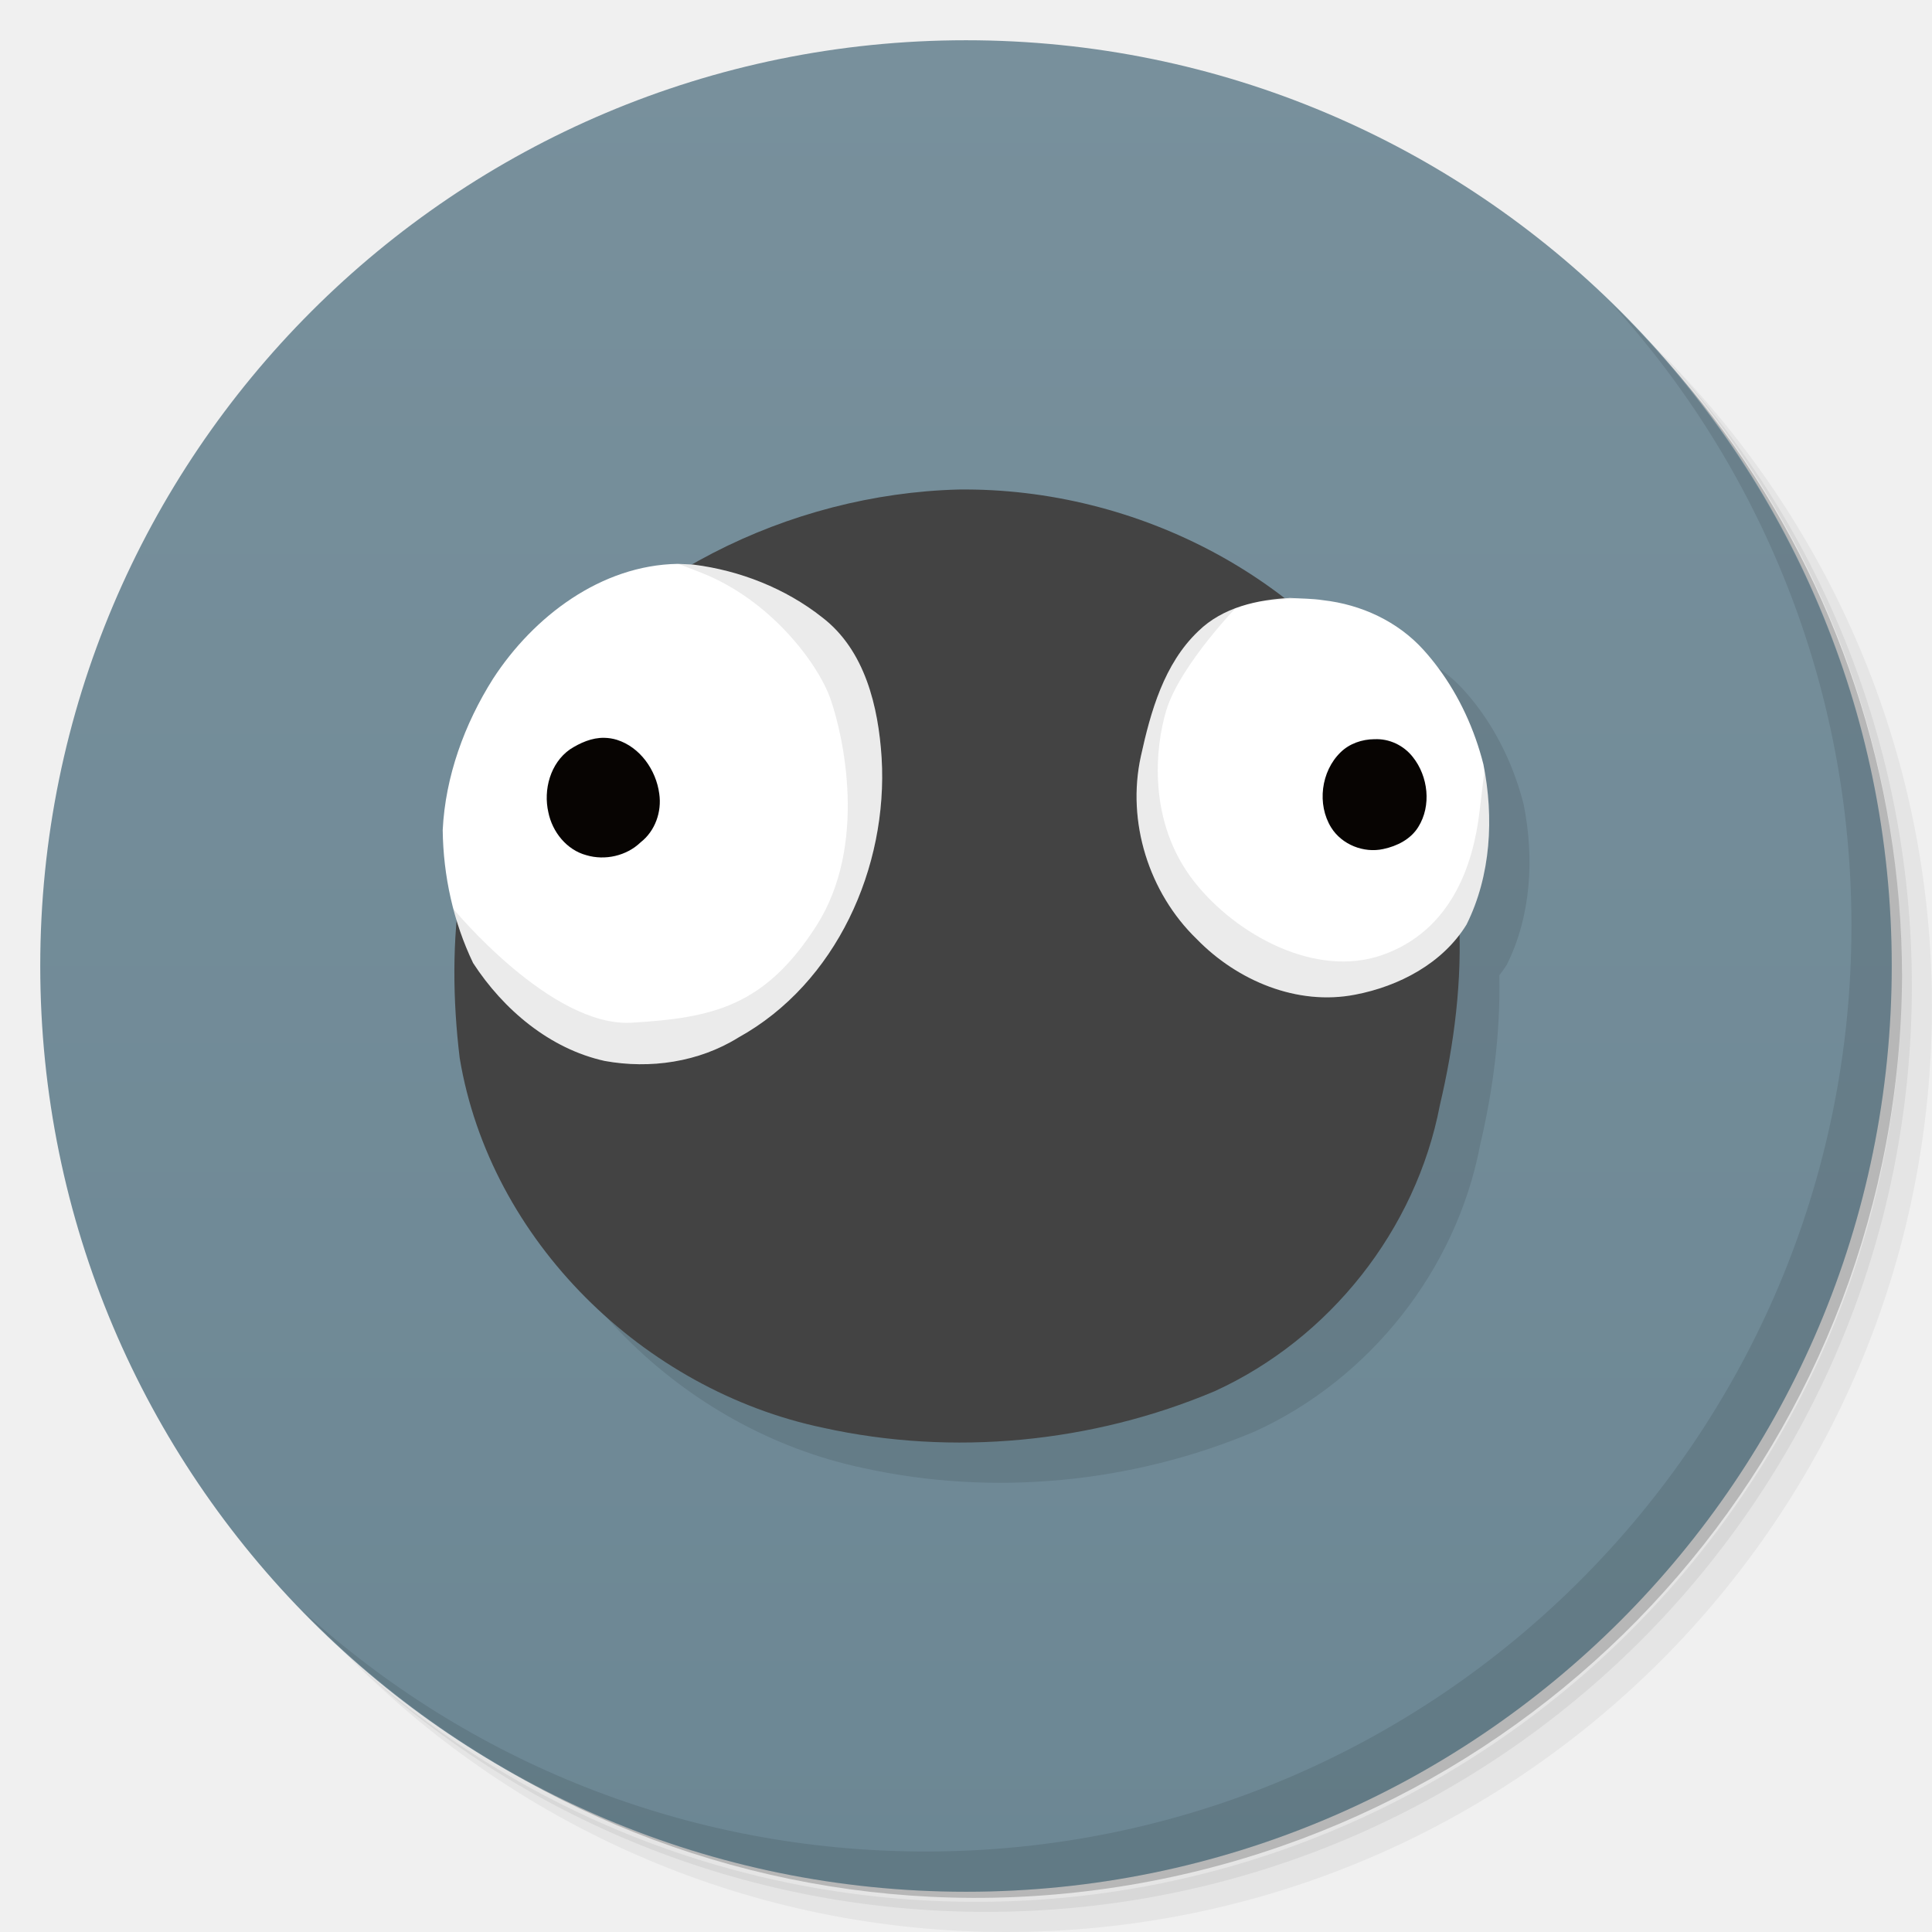
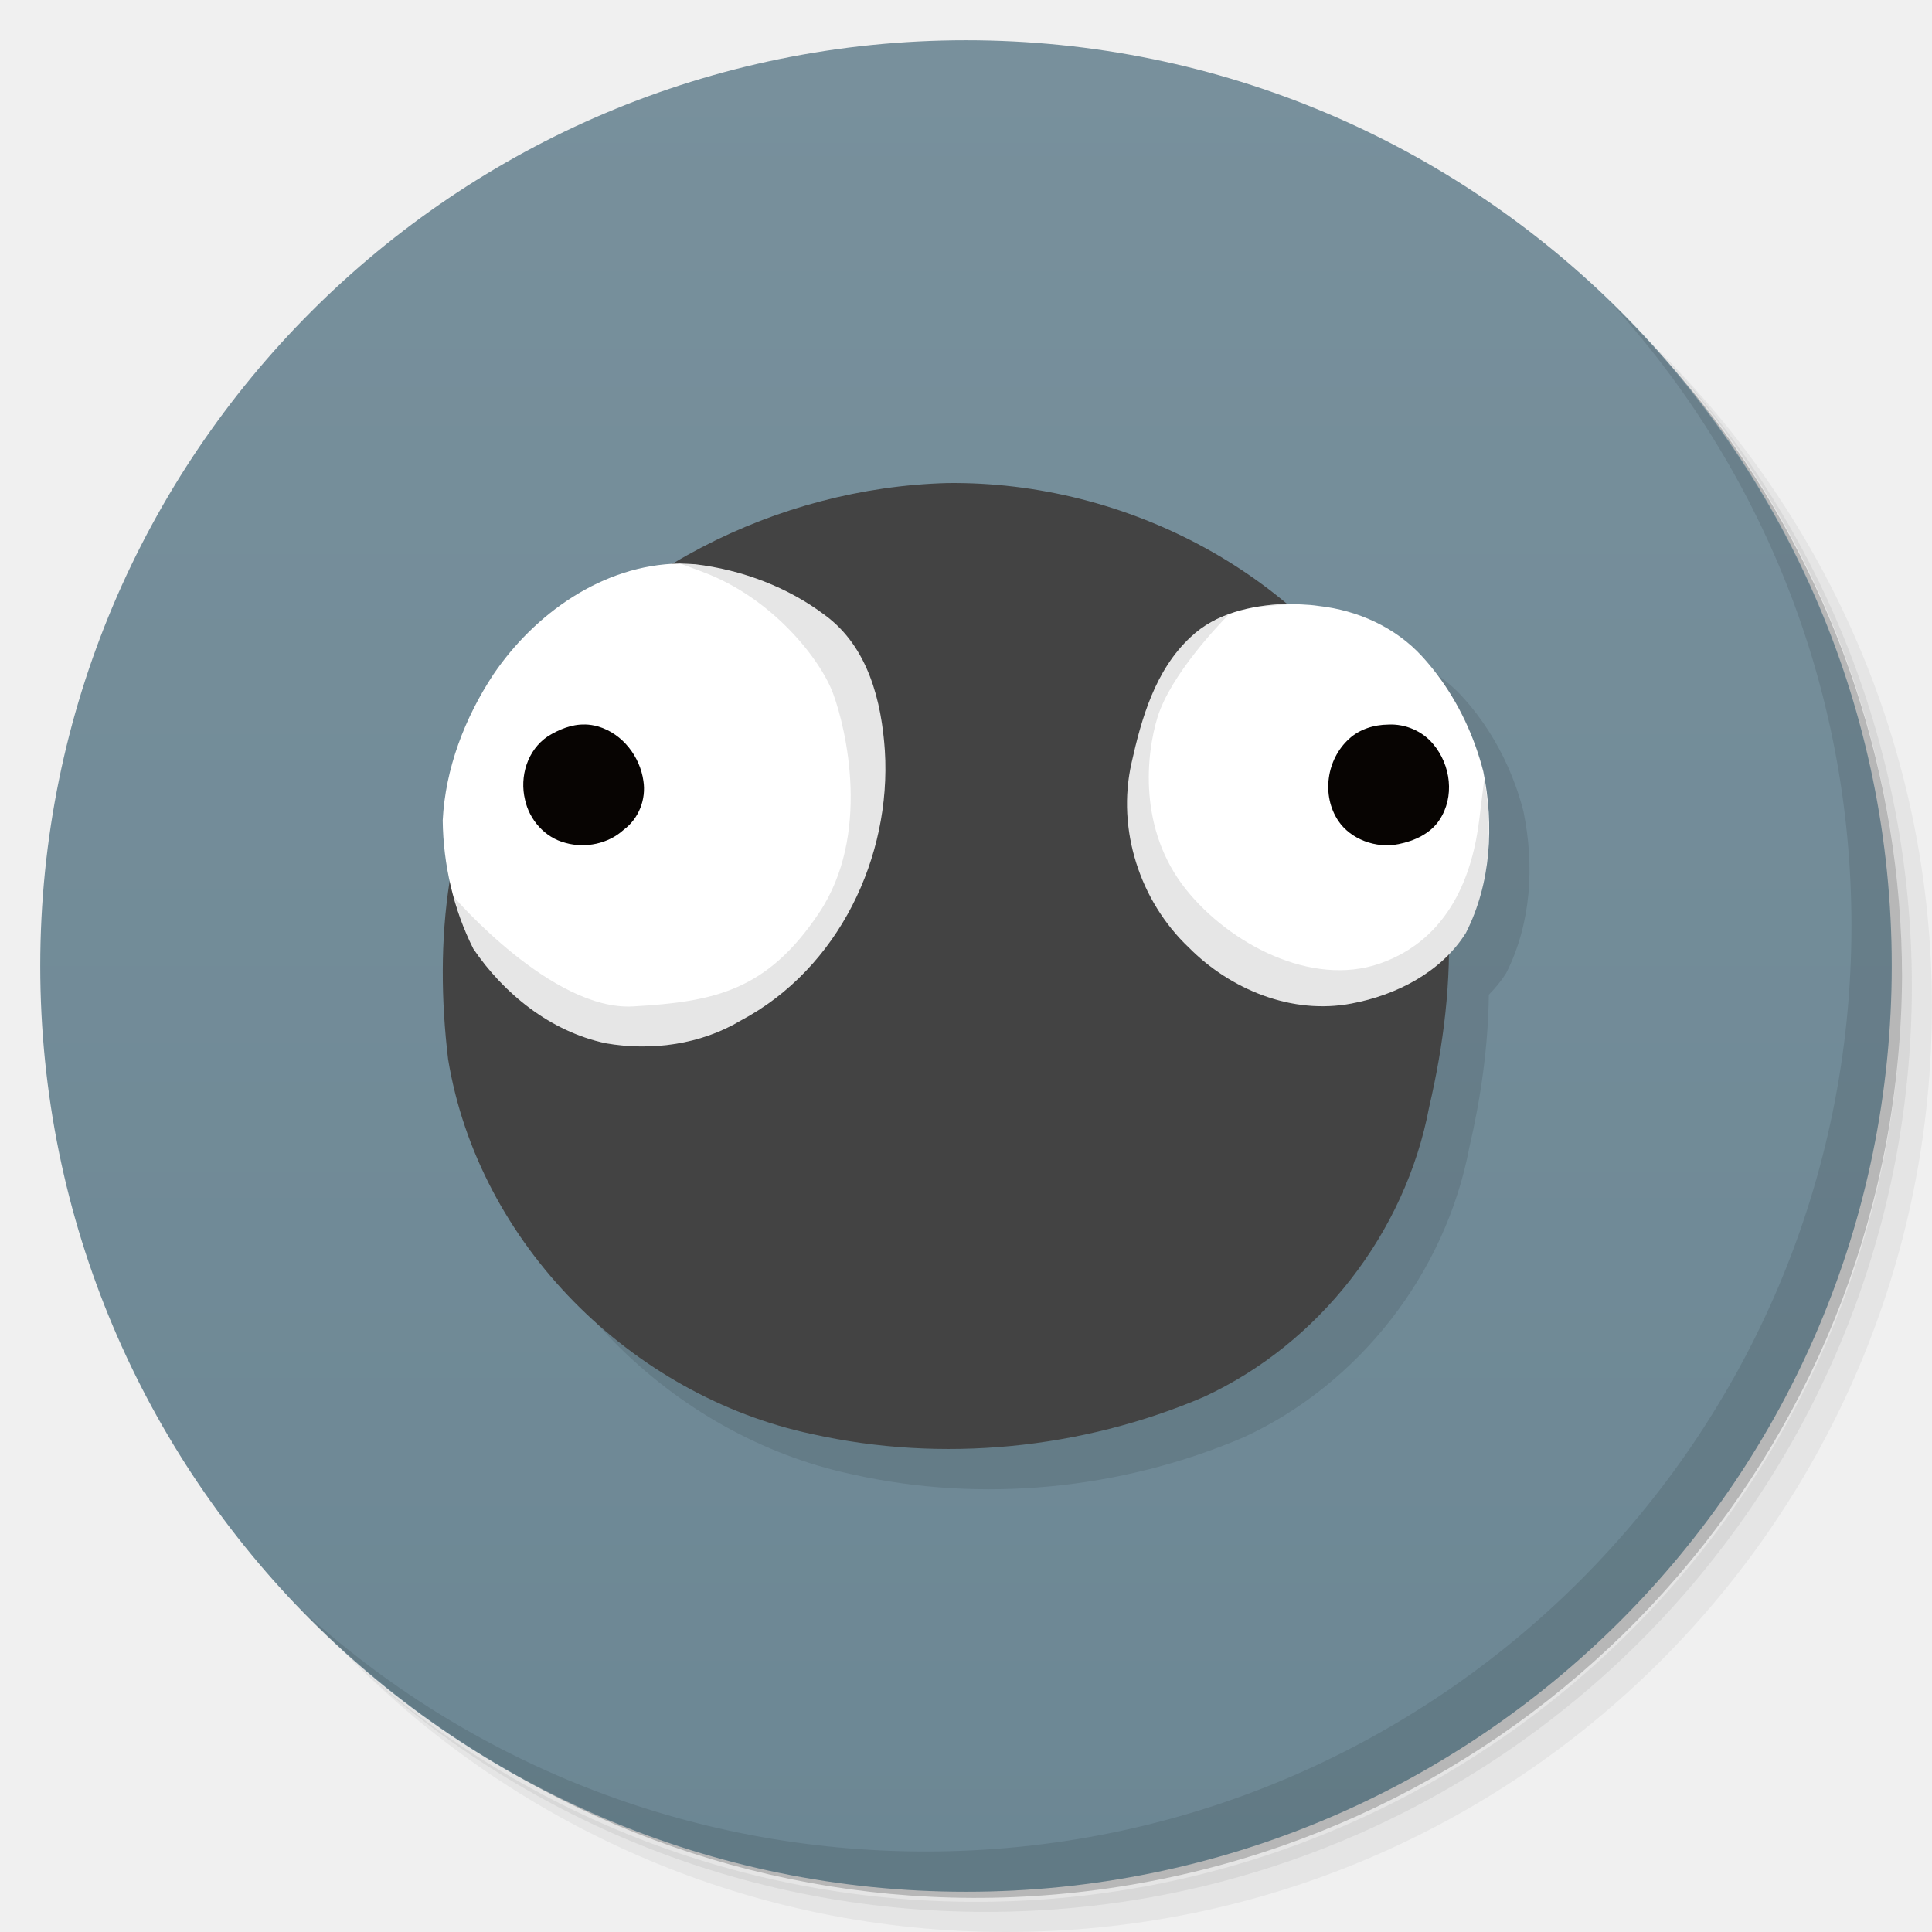
<svg xmlns="http://www.w3.org/2000/svg" version="1.1" viewBox="0 0 48 48">
  <defs>
    <linearGradient id="linearGradient3764" x1="1" x2="47" gradientTransform="matrix(0 -1 1 0 -1.5e-6 48)" gradientUnits="userSpaceOnUse">
      <stop style="stop-color:#6c8794" offset="0" />
      <stop style="stop-color:#78909c" offset="1" />
    </linearGradient>
-     <clipPath id="ClipRightRelief">
-       <path id="ClipRightReliefPath" d="m386 90.5s-28 28.5-34.5 50c-5.023 16.614-9 51.5 13 79.5 19.452 24.757 56.5 45 87.5 34 31.89-11.316 42.077-41.718 45-66.5 2.916-24.729 3.5-28 3.5-28l11.5 6 21.5 101-71.5 46-123.5-56.5-12.5-128.5 33.5-59 111 1.5 0.5 13.5z" style="fill-rule:evenodd;opacity:.2" />
-     </clipPath>
-     <clipPath id="ClipLeftRelief">
-       <path id="ClipLeftReliefPath" d="m20.5 232.75s45.277 54.998 82.75 52.75c37.5-2.25 61.75-7.5 85.75-45s12.5-88.5 6.5-105.5c-5.843-16.556-28-46-60-58.5l-32-12.5 23.5-5.5 87 26 17.5 113-63 155.5-139.5-17.5-17-97z" style="fill-rule:evenodd;opacity:.2;stroke-width:1px;stroke:#000" />
-     </clipPath>
  </defs>
  <path d="m36.31 5c5.859 4.062 9.688 10.831 9.688 18.5 0 12.426-10.07 22.5-22.5 22.5-7.669 0-14.438-3.828-18.5-9.688 1.037 1.822 2.306 3.499 3.781 4.969 4.085 3.712 9.514 5.969 15.469 5.969 12.703 0 23-10.298 23-23 0-5.954-2.256-11.384-5.969-15.469-1.469-1.475-3.147-2.744-4.969-3.781zm4.969 3.781c3.854 4.113 6.219 9.637 6.219 15.719 0 12.703-10.297 23-23 23-6.081 0-11.606-2.364-15.719-6.219 4.16 4.144 9.883 6.719 16.219 6.719 12.703 0 23-10.298 23-23 0-6.335-2.575-12.06-6.719-16.219z" style="opacity:.05" />
  <path d="m41.28 8.781c3.712 4.085 5.969 9.514 5.969 15.469 0 12.703-10.297 23-23 23-5.954 0-11.384-2.256-15.469-5.969 4.113 3.854 9.637 6.219 15.719 6.219 12.703 0 23-10.298 23-23 0-6.081-2.364-11.606-6.219-15.719z" style="opacity:.1" />
  <path d="m31.25 2.375c8.615 3.154 14.75 11.417 14.75 21.13 0 12.426-10.07 22.5-22.5 22.5-9.708 0-17.971-6.135-21.12-14.75a23 23 0 0 0 44.875 -7 23 23 0 0 0 -16 -21.875z" style="opacity:.2" />
  <path d="m24 1c12.703 0 23 10.297 23 23s-10.297 23-23 23-23-10.297-23-23 10.297-23 23-23z" style="fill:url(#linearGradient3764)" />
+   <path d="m24.537 13c-2.37 0.064-4.74 0.782-6.795 2.014-0.15 7e-3 -0.298 0.02-0.445 0.041-0.041 0.006-0.085 0.005-0.125 0.012-0.464 0.079-0.909 0.226-1.33 0.426-0.631 0.3-1.207 0.718-1.703 1.207-0.331 0.326-0.627 0.683-0.881 1.057-0.358 0.542-0.656 1.127-0.873 1.738-0.109 0.305-0.197 0.616-0.262 0.932v2e-3c-0.065 0.316-0.107 0.635-0.123 0.957 0.003 0.274 0.021 0.547 0.055 0.82v2e-3c0.028 0.226 0.071 0.449 0.119 0.672-0.232 1.466-0.215 2.984-0.041 4.439 0.756 4.602 4.572 8.363 9.039 9.31 3.227 0.723 6.691 0.378 9.732-0.922 2.863-1.322 5.011-4.07 5.602-7.203 0.286-1.227 0.468-2.511 0.484-3.791 0.16-0.164 0.307-0.339 0.43-0.535 0.156-0.307 0.278-0.629 0.369-0.959 0.091-0.33 0.152-0.667 0.184-1.008 0.032-0.341 0.035-0.687 0.014-1.029-0.021-0.342-0.067-0.681-0.135-1.014v-2e-3c-0.055-0.216-0.121-0.43-0.197-0.641-0.228-0.633-0.548-1.235-0.955-1.773-0.117-0.155-0.242-0.304-0.373-0.447v-2e-3c-0.329-0.359-0.726-0.643-1.164-0.852-0.438-0.209-0.915-0.341-1.4-0.395-0.261-0.04-0.526-0.039-0.789-0.053h-2e-3c-2.334-1.958-5.386-3.04-8.434-3.004z" style="opacity:.1" />
  <path d="m40.03 7.531c3.712 4.084 5.969 9.514 5.969 15.469 0 12.703-10.297 23-23 23-5.954 0-11.384-2.256-15.469-5.969 4.178 4.291 10.01 6.969 16.469 6.969 12.703 0 23-10.298 23-23 0-6.462-2.677-12.291-6.969-16.469z" style="opacity:.1" />
-   <path d="m24.814 13.162c-2.292 0.061-4.581 0.723-6.588 1.865-0.13-0.009-0.259-0.014-0.389-0.02-1.904 0.032-3.582 1.307-4.588 2.856-0.71 1.124-1.186 2.427-1.25 3.76 0.009 0.753 0.133 1.507 0.352 2.231v0.002c-0.1 1.146-0.068 2.308 0.068 3.432 0.755 4.541 4.568 8.25 9.031 9.185 3.224 0.713 6.686 0.374 9.725-0.908 2.86-1.304 5.005-4.016 5.596-7.107 0.323-1.366 0.511-2.805 0.479-4.227 0.065-0.085 0.129-0.17 0.186-0.262 0.608-1.22 0.684-2.657 0.42-3.978-0.216-0.857-0.593-1.686-1.121-2.398-0.114-0.154-0.235-0.301-0.363-0.443-0.641-0.712-1.553-1.132-2.498-1.238-0.269-0.042-0.542-0.04-0.812-0.057-0.048 0.002-0.096 0.012-0.145 0.016-2.287-1.768-5.195-2.741-8.102-2.707z" style="opacity:.1" />
-   <path id="Ball" d="m23.815 12.162c-4.207 0.111-8.448 2.192-10.837 5.705-1.63 2.456-1.903 5.562-1.557 8.42 0.755 4.541 4.568 8.251 9.031 9.186 3.224 0.713 6.686 0.374 9.724-0.908 2.86-1.304 5.006-4.015 5.597-7.107 0.712-3.016 0.824-6.393-0.835-9.135-2.214-3.918-6.675-6.213-11.123-6.161z" style="fill:#434343" />
-   <path id="LeftEyeball" d="m16.837 14.009c-1.904 0.032-3.582 1.306-4.588 2.855-0.71 1.124-1.185 2.427-1.25 3.759 0.013 1.135 0.265 2.283 0.756 3.304 0.75 1.154 1.902 2.131 3.269 2.432 1.13 0.205 2.337 0.03 3.321-0.582 2.434-1.347 3.721-4.231 3.559-6.948-0.081-1.272-0.412-2.674-1.476-3.49-0.913-0.721-2.047-1.166-3.198-1.311-0.131-0.009-0.262-0.014-0.394-0.019z" style="fill-rule:evenodd;fill:#fff" />
-   <path id="LeftRelief" transform="matrix(.053491 0 0 .053491 10.173 10.137)" d="m124.59 72.375c-35.595 0.592-66.955 24.424-85.767 53.366-13.27 21.008-22.157 45.366-23.359 70.279 0.249 21.214 4.948 42.675 14.129 61.776 14.028 21.566 35.554 39.844 61.112 45.466 21.123 3.825 43.698 0.563 62.087-10.881 45.505-25.187 69.558-79.097 66.536-129.9-1.521-23.788-7.694-49.992-27.601-65.239-17.075-13.484-38.272-21.805-59.779-24.509-2.45-0.174-4.904-0.262-7.357-0.361z" clip-path="url(#ClipLeftRelief)" style="fill-rule:evenodd;opacity:.08" />
-   <path id="LeftPupil" d="m15.014 18.331c-0.307-0.007-0.601 0.124-0.854 0.287-0.487 0.342-0.665 1.001-0.536 1.565 0.099 0.486 0.454 0.933 0.944 1.064 0.464 0.138 0.998 0.018 1.348-0.32 0.361-0.28 0.529-0.76 0.463-1.207-0.078-0.588-0.475-1.158-1.054-1.34-0.101-0.031-0.206-0.047-0.311-0.049z" style="fill-rule:evenodd;fill:#070402" />
-   <path id="RightEyeball" d="m32.061 14.855c-0.822 0.043-1.68 0.231-2.288 0.825-0.853 0.81-1.185 1.998-1.429 3.112-0.356 1.623 0.198 3.388 1.39 4.54 1.003 1.031 2.491 1.661 3.934 1.38 1.089-0.208 2.174-0.776 2.767-1.741 0.608-1.22 0.684-2.659 0.42-3.98-0.216-0.857-0.593-1.685-1.122-2.397-0.114-0.154-0.235-0.302-0.363-0.444-0.641-0.712-1.553-1.132-2.498-1.238-0.269-0.042-0.541-0.039-0.812-0.056z" style="fill-rule:evenodd;fill:#fff" />
-   <path id="RightRelief" transform="matrix(.053491 0 0 .053491 10.173 10.137)" d="m409.19 88.188c-15.36 0.795-31.399 4.321-42.775 15.414-15.948 15.15-22.144 37.36-26.71 58.186-6.647 30.351 3.697 63.336 25.982 84.872 18.749 19.28 46.565 31.054 73.55 25.796 20.362-3.884 40.649-14.502 51.736-32.556 11.374-22.801 12.796-49.706 7.86-74.411-4.032-16.026-11.092-31.494-20.973-44.812-2.132-2.874-4.395-5.647-6.788-8.305-11.975-13.315-29.031-21.16-46.699-23.146-5.025-0.79-10.119-0.723-15.183-1.038z" clip-path="url(#ClipRightRelief)" style="fill-rule:evenodd;opacity:.08" />
-   <path d="m34.145 18.365c-0.307 3e-3 -0.617 0.108-0.839 0.326-0.487 0.473-0.591 1.294-0.232 1.871 0.265 0.423 0.808 0.639 1.293 0.532 0.342-0.072 0.682-0.243 0.87-0.548 0.331-0.529 0.247-1.257-0.135-1.737-0.226-0.29-0.589-0.464-0.958-0.443z" style="fill-rule:evenodd;fill:#070402" />
+   <path id="Ball" d="m23.538 12.001c-4.211 0.113-8.456 2.222-10.847 5.782-1.632 2.49-1.905 5.637-1.558 8.534 0.756 4.602 4.572 8.363 9.039 9.311 3.227 0.723 6.692 0.379 9.733-0.92 2.863-1.322 5.011-4.07 5.602-7.203 0.713-3.057 0.825-6.48-0.835-9.259-2.216-3.972-6.681-6.297-11.133-6.245z" style="fill:#434343" />
+   <path id="LeftEyeball" d="m16.88 14.001c-1.918 0.031-3.608 1.261-4.622 2.755-0.715 1.085-1.194 2.342-1.259 3.628 0.013 1.095 0.267 2.203 0.761 3.189 0.756 1.113 1.916 2.057 3.293 2.347 1.138 0.198 2.355 0.029 3.346-0.562 2.452-1.3 3.748-4.084 3.585-6.706-0.082-1.228-0.415-2.581-1.487-3.368-0.92-0.696-2.062-1.126-3.221-1.265-0.132-9e-3 -0.264-0.014-0.396-0.019z" style="fill-rule:evenodd;fill:#fff" />
+   <path id="LeftRelief" d="m16.902 14.002l0.566 0.211c1.724 0.645 2.917 2.167 3.232 3.022 0.323 0.878 0.944 3.509-0.35 5.445-1.293 1.936-2.6 2.208-4.621 2.324-2.008 0.115-4.422-2.683-4.449-2.715 0.122 0.442 0.275 0.874 0.48 1.283 0.756 1.113 1.916 2.057 3.293 2.348 1.138 0.198 2.355 0.03 3.346-0.561 2.452-1.3 3.749-4.084 3.586-6.707-0.082-1.228-0.416-2.582-1.488-3.369-0.92-0.696-2.062-1.124-3.221-1.264-0.125-0.008-0.25-0.013-0.375-0.018z" style="fill-rule:evenodd;opacity:.1;stroke-width:.053" />
+   <path id="LeftPupil" d="m14.527 18c-0.328-0.007-0.641 0.125-0.911 0.29-0.52 0.345-0.71 1.01-0.572 1.579 0.106 0.491 0.485 0.941 1.008 1.073 0.496 0.14 1.066 0.018 1.439-0.323 0.385-0.282 0.565-0.767 0.494-1.218-0.083-0.593-0.507-1.169-1.125-1.352-0.108-0.031-0.22-0.048-0.332-0.05z" style="fill-rule:evenodd;fill:#070402" />
+   <path id="RightEyeball" d="m31.927 15.001c-0.844 0.043-1.725 0.233-2.35 0.831-0.876 0.817-1.217 2.014-1.467 3.136-0.365 1.636 0.203 3.414 1.427 4.574 1.03 1.039 2.558 1.674 4.041 1.39 1.119-0.209 2.233-0.782 2.842-1.755 0.625-1.229 0.703-2.679 0.432-4.011-0.222-0.864-0.609-1.698-1.152-2.415-0.117-0.155-0.241-0.304-0.373-0.448-0.658-0.718-1.595-1.141-2.566-1.248-0.276-0.043-0.556-0.039-0.834-0.056z" style="fill-rule:evenodd;fill:#fff;stroke-width:.996" />
+   <path id="RightRelief" d="m31.928 15c-0.232 0.012-0.466 0.039-0.697 0.078l0.846-0.068c-0.05-0.002-0.099-0.007-0.148-0.01zm-1.404 0.27c-0.346 0.127-0.674 0.299-0.947 0.561-0.876 0.817-1.216 2.014-1.467 3.137-0.365 1.636 0.203 3.413 1.428 4.574 1.03 1.039 2.558 1.674 4.041 1.391 1.119-0.209 2.233-0.781 2.842-1.754 0.595-1.169 0.682-2.537 0.457-3.814-0.022 0.156-0.02 0.116-0.125 0.99-0.161 1.336-0.721 2.974-2.473 3.584-1.703 0.593-3.74-0.5-4.809-1.834-1.209-1.509-0.989-3.388-0.713-4.283 0.329-1.067 1.557-2.338 1.766-2.551z" style="fill-rule:evenodd;opacity:.1;stroke-width:.053" />
+   <path d="m34.491 18.002c-0.357 0.003-0.717 0.117-0.974 0.355-0.565 0.514-0.686 1.407-0.269 2.035 0.308 0.46 0.939 0.696 1.502 0.579 0.397-0.079 0.792-0.264 1.011-0.597 0.385-0.575 0.287-1.367-0.156-1.89-0.263-0.316-0.684-0.504-1.113-0.482z" style="fill-rule:evenodd;fill:#070402" />
</svg>
